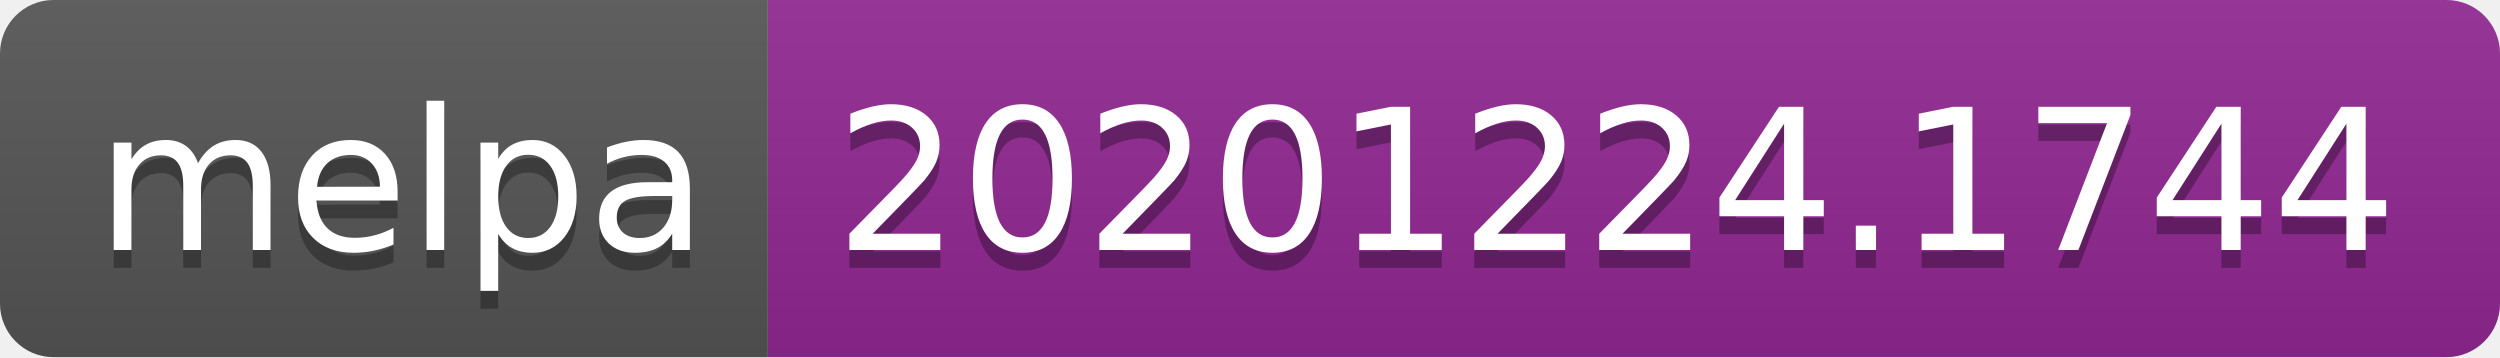
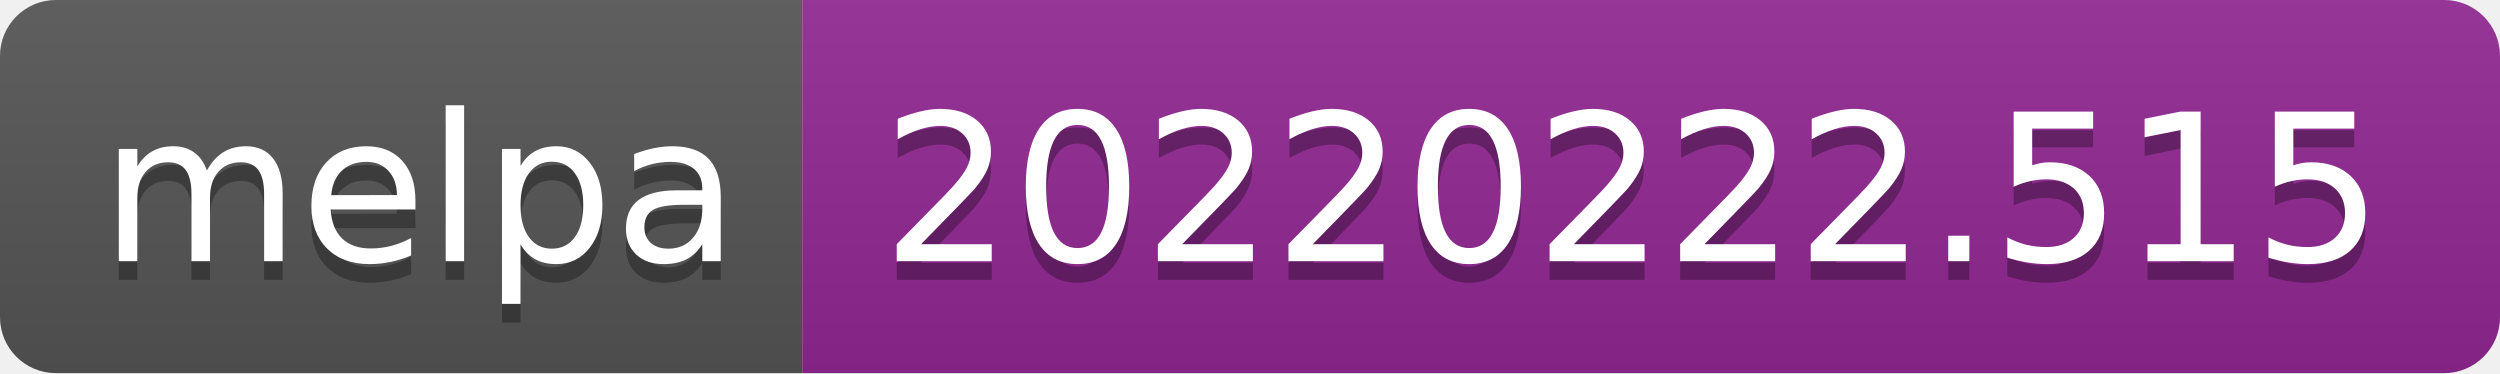
- <svg xmlns="http://www.w3.org/2000/svg" width="140" height="20" role="img" aria-label="melpa: 20201224.1744">
+ <svg xmlns="http://www.w3.org/2000/svg" width="134" height="20" role="img" aria-label="melpa: 20220222.515">
  <linearGradient id="s" x2="0" y2="100%">
    <stop offset="0" stop-color="#bbb" stop-opacity=".1" />
    <stop offset="1" stop-opacity=".1" />
  </linearGradient>
  <clipPath id="r">
-     <rect width="140" height="20" rx="3" fill="#fff" />
+     <rect width="134" height="20" rx="3" fill="#fff" />
  </clipPath>
  <g clip-path="url(#r)">
    <rect width="43" height="20" fill="#555" />
-     <rect x="43" width="97" height="20" fill="#922793" />
-     <rect width="140" height="20" fill="url(#s)" />
+     <rect x="43" width="91" height="20" fill="#922793" />
+     <rect width="134" height="20" fill="url(#s)" />
  </g>
  <g fill="#fff" text-anchor="middle" font-family="Verdana,Geneva,DejaVu Sans,sans-serif" text-rendering="geometricPrecision" font-size="110">
    <text aria-hidden="true" x="225" y="150" fill="#010101" fill-opacity=".3" transform="scale(.1)" textLength="330">melpa</text>
    <text x="225" y="140" transform="scale(.1)" fill="#fff" textLength="330">melpa</text>
-     <text aria-hidden="true" x="905" y="150" fill="#010101" fill-opacity=".3" transform="scale(.1)" textLength="870">20201224.1744</text>
-     <text x="905" y="140" transform="scale(.1)" fill="#fff" textLength="870">20201224.1744</text>
+     <text aria-hidden="true" x="875" y="150" fill="#010101" fill-opacity=".3" transform="scale(.1)" textLength="810">20220222.515</text>
+     <text x="875" y="140" transform="scale(.1)" fill="#fff" textLength="810">20220222.515</text>
  </g>
</svg>
